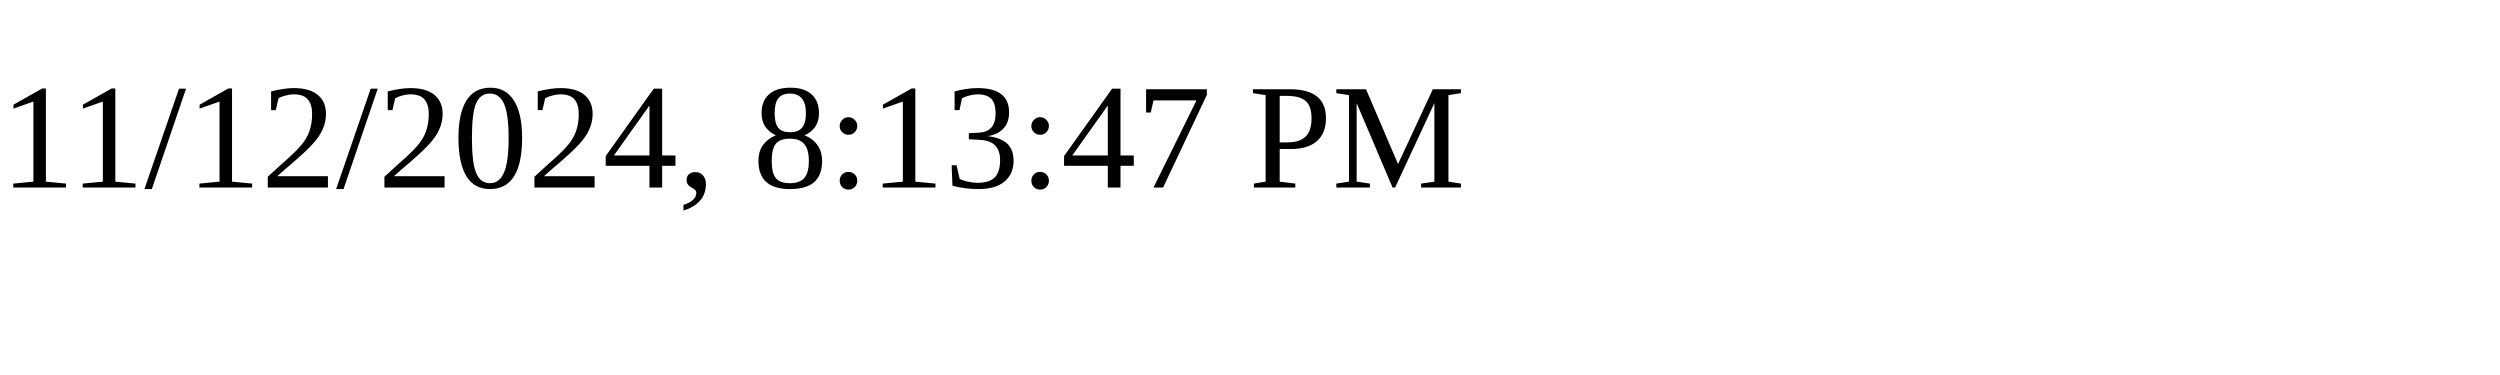
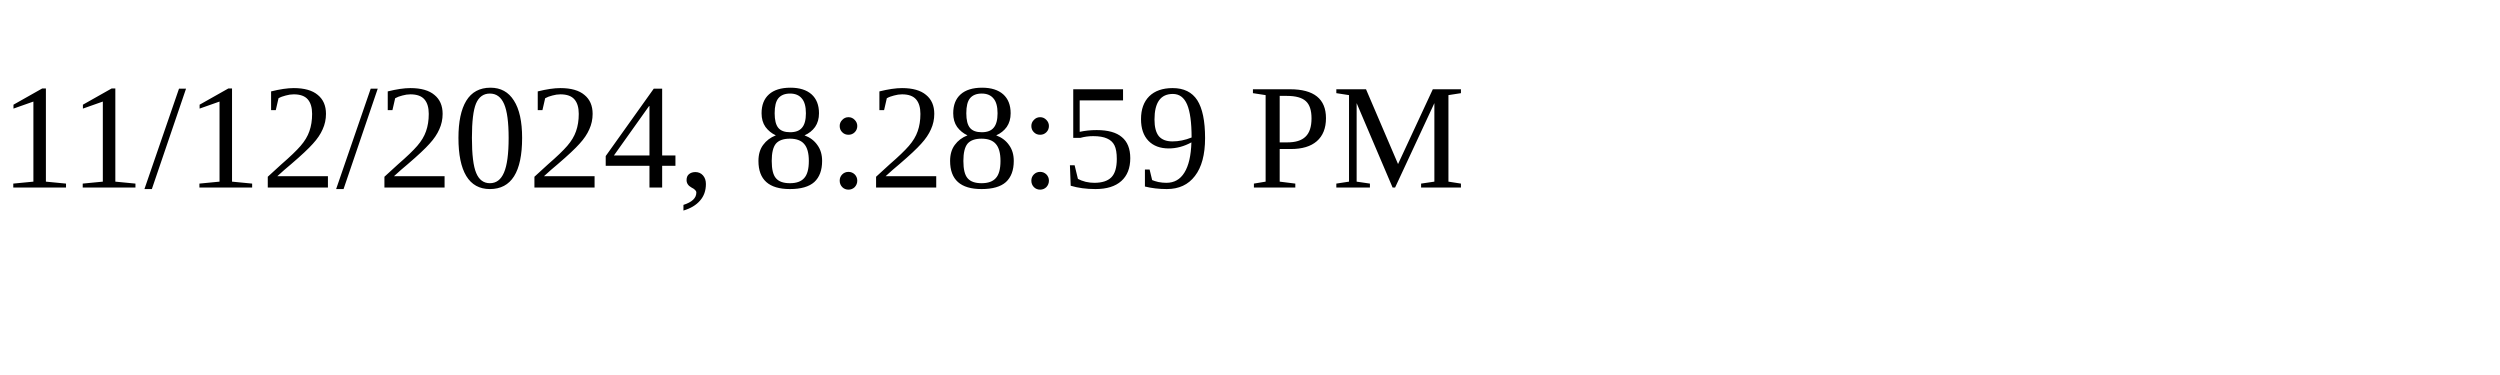
<svg xmlns="http://www.w3.org/2000/svg" height="30" width="200">
-   <text x="0" y="15">11/12/2024, 8:13:47 PM</text>
+   <text x="0" y="15">11/12/2024, 8:28:59 PM</text>
</svg>
